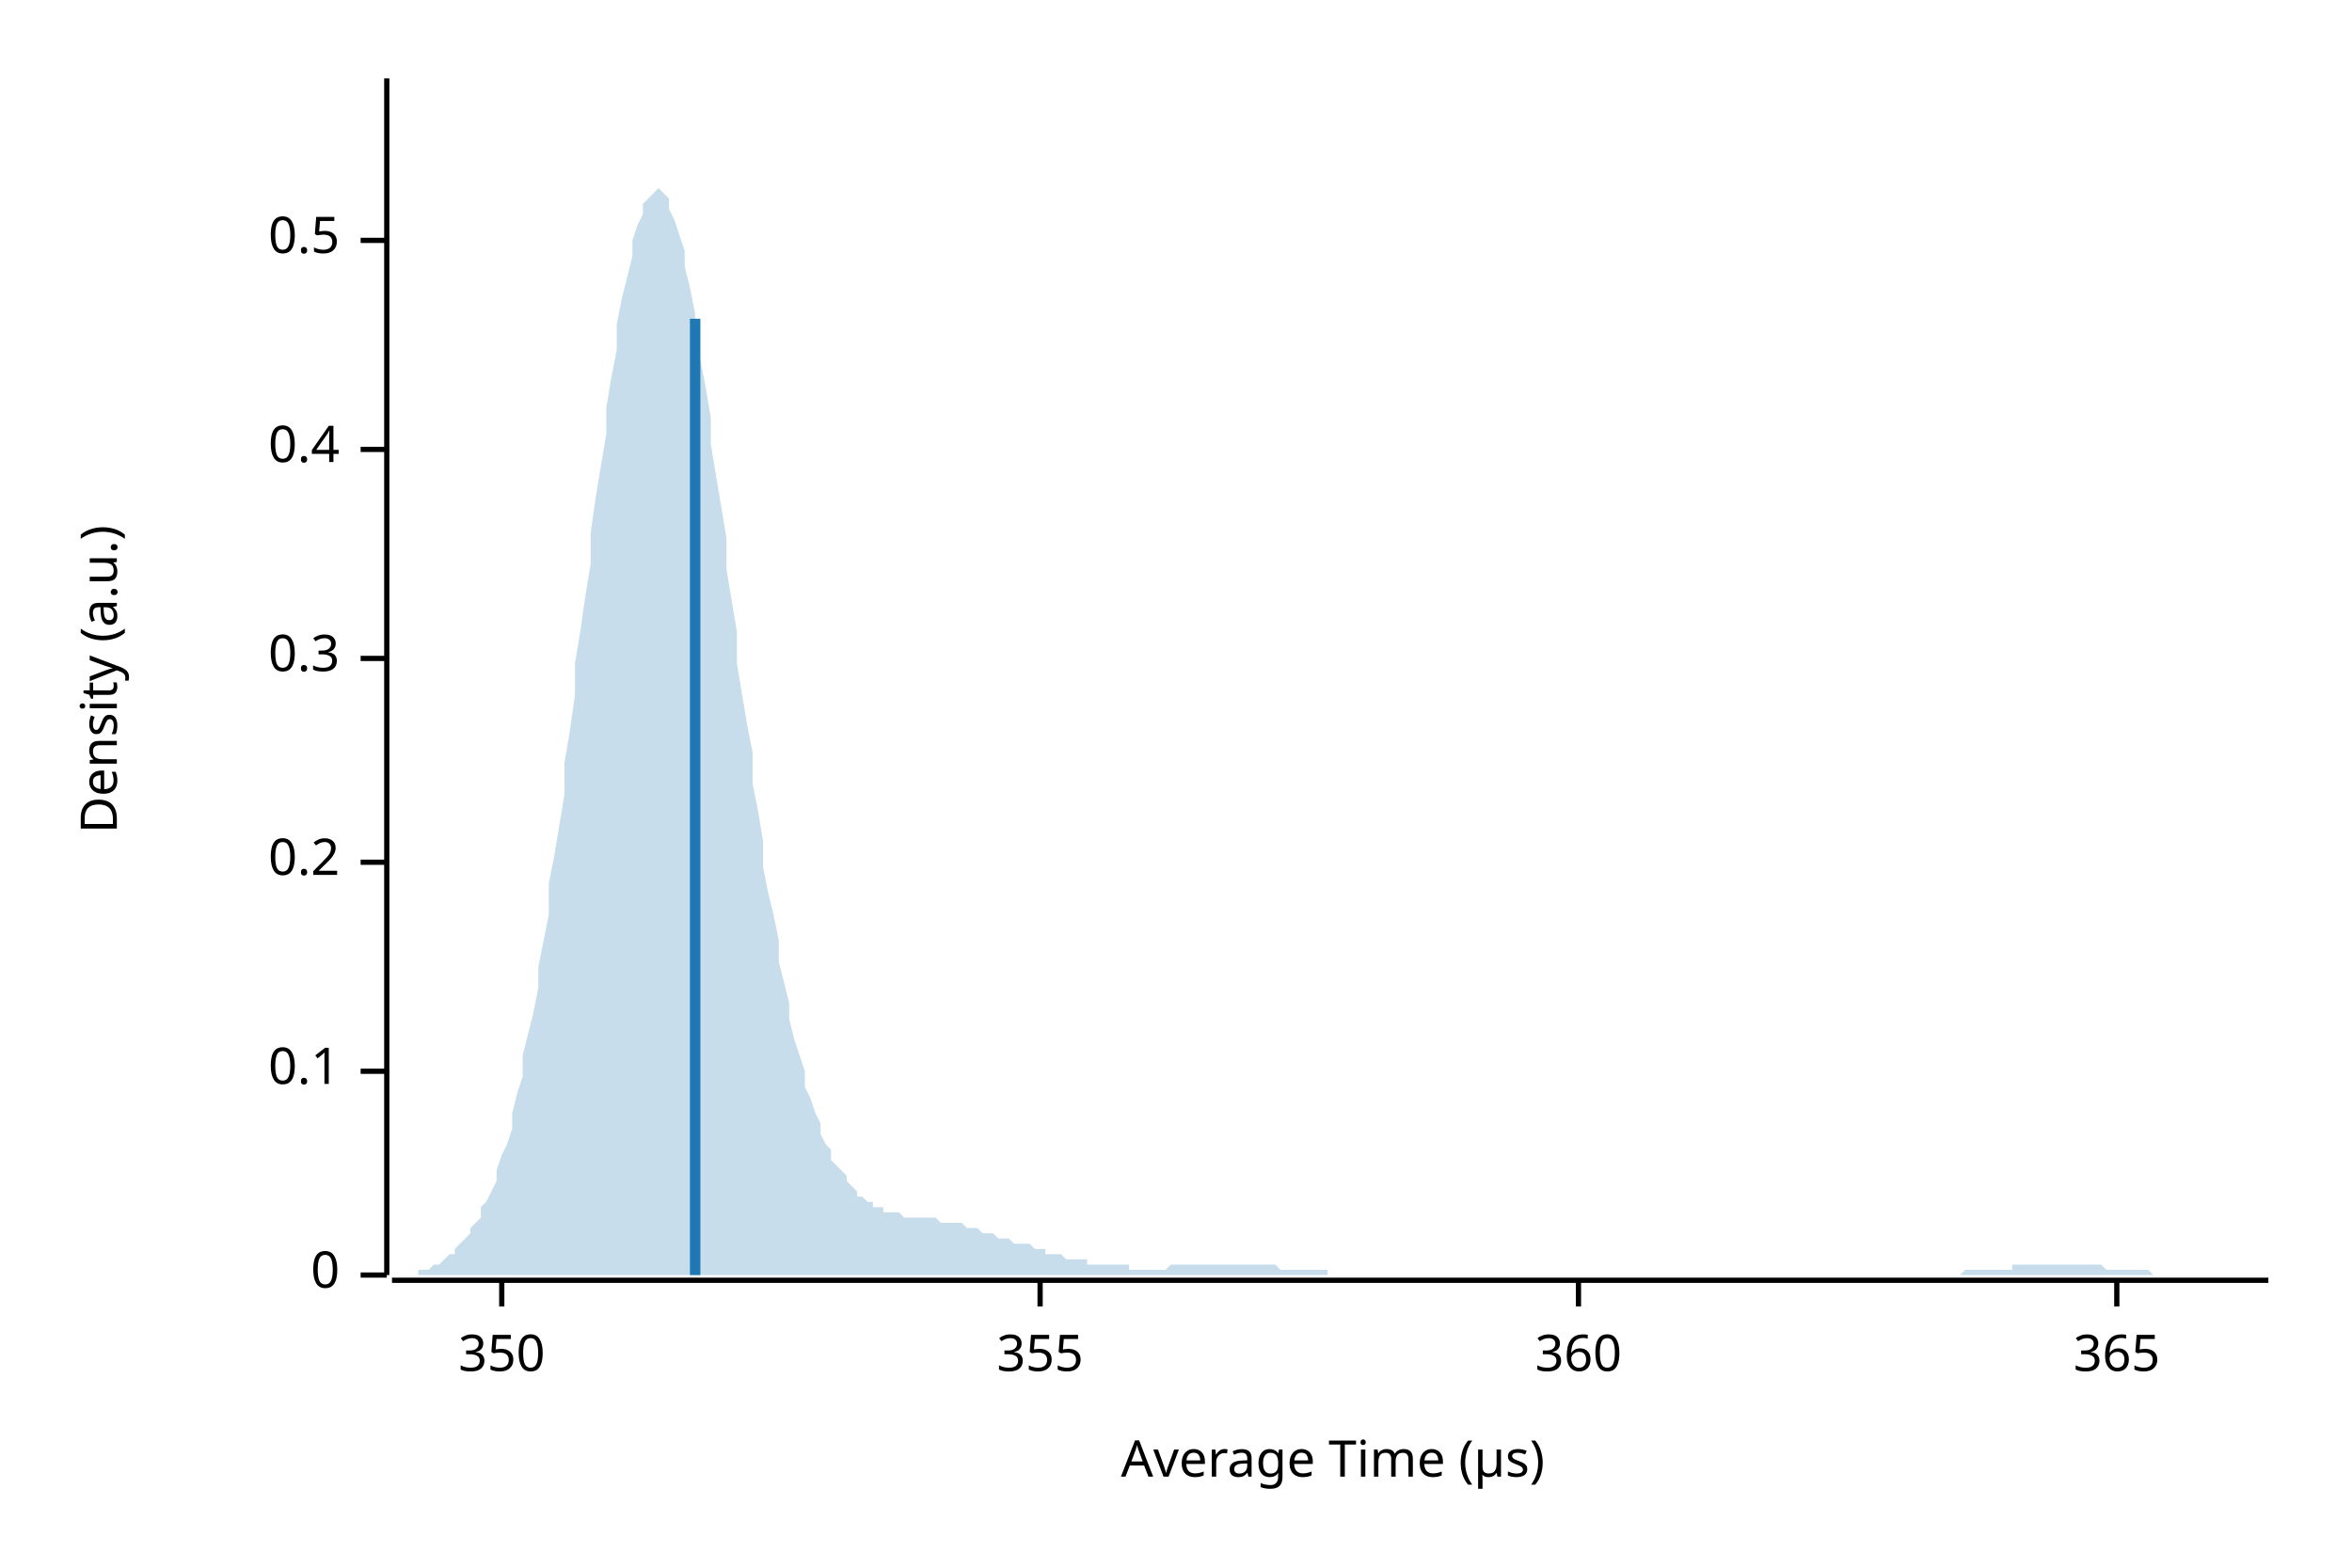
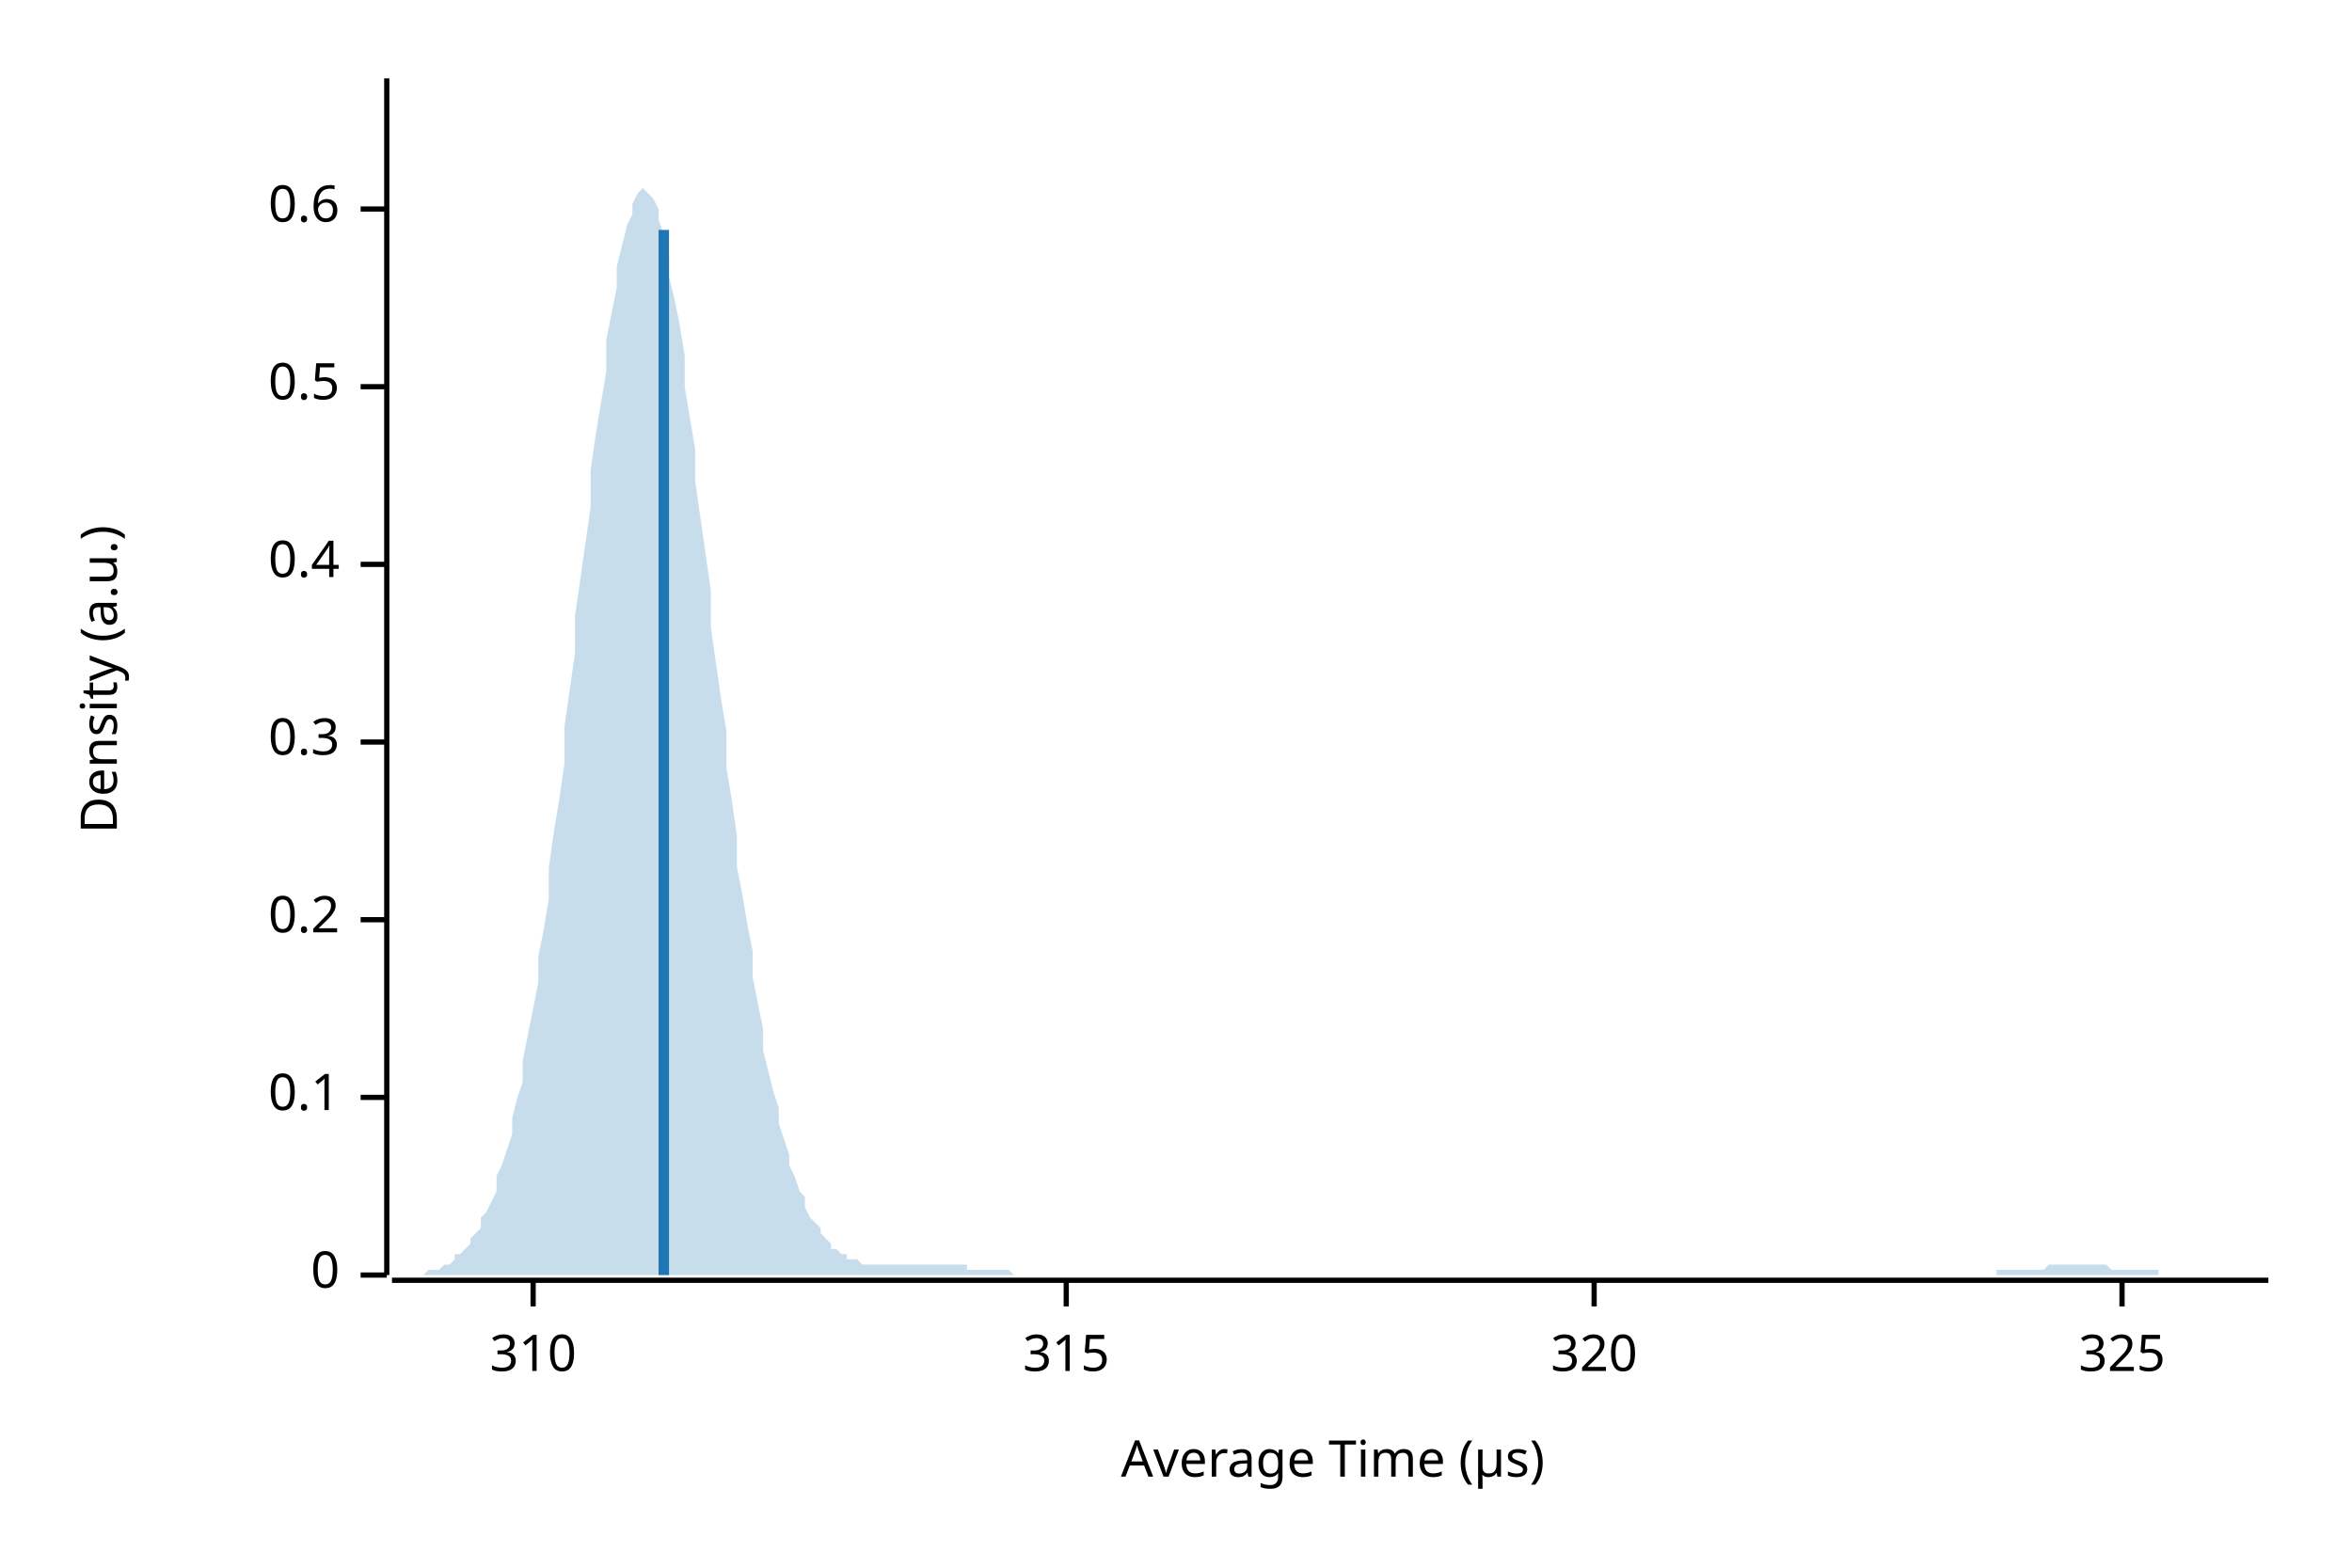
<svg xmlns="http://www.w3.org/2000/svg" width="450" height="300" viewBox="0 0 450 300">
  <text x="15" y="130" dy="0.76em" text-anchor="middle" font-family="sans-serif" font-size="9.677" opacity="1" fill="#000000" transform="rotate(270, 15, 130)">
Density (a.u.)
</text>
  <text x="255" y="285" dy="-0.5ex" text-anchor="middle" font-family="sans-serif" font-size="9.677" opacity="1" fill="#000000">
Average Time (µs)
</text>
  <polyline fill="none" opacity="1" stroke="#000000" stroke-width="1" points="74,15 74,244 " />
  <text x="65" y="244" dy="0.5ex" text-anchor="end" font-family="sans-serif" font-size="9.677" opacity="1" fill="#000000">
0
</text>
  <polyline fill="none" opacity="1" stroke="#000000" stroke-width="1" points="69,244 74,244 " />
-   <text x="65" y="205" dy="0.5ex" text-anchor="end" font-family="sans-serif" font-size="9.677" opacity="1" fill="#000000">
+   <text x="65" y="210" dy="0.5ex" text-anchor="end" font-family="sans-serif" font-size="9.677" opacity="1" fill="#000000">
0.1
</text>
-   <polyline fill="none" opacity="1" stroke="#000000" stroke-width="1" points="69,205 74,205 " />
-   <text x="65" y="165" dy="0.5ex" text-anchor="end" font-family="sans-serif" font-size="9.677" opacity="1" fill="#000000">
+   <polyline fill="none" opacity="1" stroke="#000000" stroke-width="1" points="69,210 74,210 " />
+   <text x="65" y="176" dy="0.5ex" text-anchor="end" font-family="sans-serif" font-size="9.677" opacity="1" fill="#000000">
0.2
</text>
-   <polyline fill="none" opacity="1" stroke="#000000" stroke-width="1" points="69,165 74,165 " />
-   <text x="65" y="126" dy="0.5ex" text-anchor="end" font-family="sans-serif" font-size="9.677" opacity="1" fill="#000000">
+   <polyline fill="none" opacity="1" stroke="#000000" stroke-width="1" points="69,176 74,176 " />
+   <text x="65" y="142" dy="0.5ex" text-anchor="end" font-family="sans-serif" font-size="9.677" opacity="1" fill="#000000">
0.3
</text>
-   <polyline fill="none" opacity="1" stroke="#000000" stroke-width="1" points="69,126 74,126 " />
-   <text x="65" y="86" dy="0.5ex" text-anchor="end" font-family="sans-serif" font-size="9.677" opacity="1" fill="#000000">
+   <polyline fill="none" opacity="1" stroke="#000000" stroke-width="1" points="69,142 74,142 " />
+   <text x="65" y="108" dy="0.5ex" text-anchor="end" font-family="sans-serif" font-size="9.677" opacity="1" fill="#000000">
0.4
</text>
-   <polyline fill="none" opacity="1" stroke="#000000" stroke-width="1" points="69,86 74,86 " />
-   <text x="65" y="46" dy="0.5ex" text-anchor="end" font-family="sans-serif" font-size="9.677" opacity="1" fill="#000000">
+   <polyline fill="none" opacity="1" stroke="#000000" stroke-width="1" points="69,108 74,108 " />
+   <text x="65" y="74" dy="0.5ex" text-anchor="end" font-family="sans-serif" font-size="9.677" opacity="1" fill="#000000">
0.5
</text>
-   <polyline fill="none" opacity="1" stroke="#000000" stroke-width="1" points="69,46 74,46 " />
+   <polyline fill="none" opacity="1" stroke="#000000" stroke-width="1" points="69,74 74,74 " />
+   <text x="65" y="40" dy="0.5ex" text-anchor="end" font-family="sans-serif" font-size="9.677" opacity="1" fill="#000000">
+ 0.6
+ </text>
+   <polyline fill="none" opacity="1" stroke="#000000" stroke-width="1" points="69,40 74,40 " />
  <polyline fill="none" opacity="1" stroke="#000000" stroke-width="1" points="75,245 434,245 " />
-   <text x="96" y="255" dy="0.76em" text-anchor="middle" font-family="sans-serif" font-size="9.677" opacity="1" fill="#000000">
- 350
+   <text x="102" y="255" dy="0.76em" text-anchor="middle" font-family="sans-serif" font-size="9.677" opacity="1" fill="#000000">
+ 310
</text>
-   <polyline fill="none" opacity="1" stroke="#000000" stroke-width="1" points="96,245 96,250 " />
-   <text x="199" y="255" dy="0.76em" text-anchor="middle" font-family="sans-serif" font-size="9.677" opacity="1" fill="#000000">
- 355
+   <polyline fill="none" opacity="1" stroke="#000000" stroke-width="1" points="102,245 102,250 " />
+   <text x="204" y="255" dy="0.76em" text-anchor="middle" font-family="sans-serif" font-size="9.677" opacity="1" fill="#000000">
+ 315
</text>
-   <polyline fill="none" opacity="1" stroke="#000000" stroke-width="1" points="199,245 199,250 " />
-   <text x="302" y="255" dy="0.76em" text-anchor="middle" font-family="sans-serif" font-size="9.677" opacity="1" fill="#000000">
- 360
+   <polyline fill="none" opacity="1" stroke="#000000" stroke-width="1" points="204,245 204,250 " />
+   <text x="305" y="255" dy="0.76em" text-anchor="middle" font-family="sans-serif" font-size="9.677" opacity="1" fill="#000000">
+ 320
</text>
-   <polyline fill="none" opacity="1" stroke="#000000" stroke-width="1" points="302,245 302,250 " />
-   <text x="405" y="255" dy="0.76em" text-anchor="middle" font-family="sans-serif" font-size="9.677" opacity="1" fill="#000000">
- 365
+   <polyline fill="none" opacity="1" stroke="#000000" stroke-width="1" points="305,245 305,250 " />
+   <text x="406" y="255" dy="0.76em" text-anchor="middle" font-family="sans-serif" font-size="9.677" opacity="1" fill="#000000">
+ 325
</text>
-   <polyline fill="none" opacity="1" stroke="#000000" stroke-width="1" points="405,245 405,250 " />
-   <polygon opacity="0.25" fill="#1F78B4" points="75,244 75,244 76,244 77,244 77,244 78,244 79,244 80,244 80,243 81,243 82,243 82,243 83,242 84,242 85,241 85,241 86,240 87,240 87,239 88,238 89,237 90,236 90,235 91,234 92,233 92,231 93,230 94,228 95,226 95,224 96,221 97,219 98,216 98,213 99,209 100,206 100,202 101,198 102,194 103,189 103,185 104,180 105,175 105,169 106,164 107,158 108,152 108,146 109,140 110,133 110,127 111,121 112,114 113,108 113,102 114,95 115,89 116,83 116,78 117,72 118,67 118,62 119,57 120,53 121,49 121,46 122,43 123,41 123,39 124,38 125,37 126,36 126,36 127,37 128,38 128,40 129,42 130,45 131,48 131,51 132,55 133,60 133,64 134,69 135,74 136,80 136,85 137,91 138,97 139,103 139,109 140,115 141,121 141,127 142,133 143,139 144,144 144,150 145,155 146,161 146,166 147,171 148,175 149,180 149,184 150,188 151,192 151,195 152,199 153,202 154,205 154,208 155,210 156,213 157,215 157,217 158,219 159,220 159,222 160,223 161,224 162,225 162,226 163,227 164,228 164,229 165,229 166,230 167,230 167,231 168,231 169,231 169,232 170,232 171,232 172,232 172,232 173,233 174,233 175,233 175,233 176,233 177,233 177,233 178,233 179,233 180,234 180,234 181,234 182,234 182,234 183,234 184,234 185,235 185,235 186,235 187,235 187,235 188,236 189,236 190,236 190,236 191,237 192,237 192,237 193,237 194,238 195,238 195,238 196,238 197,238 198,239 198,239 199,239 200,239 200,240 201,240 202,240 203,240 203,240 204,241 205,241 205,241 206,241 207,241 208,241 208,242 209,242 210,242 210,242 211,242 212,242 213,242 213,242 214,242 215,242 216,242 216,243 217,243 218,243 218,243 219,243 220,243 221,243 221,243 222,243 223,243 223,243 224,242 225,242 226,242 226,242 227,242 228,242 228,242 229,242 230,242 231,242 231,242 232,242 233,242 233,242 234,242 235,242 236,242 236,242 237,242 238,242 239,242 239,242 240,242 241,242 241,242 242,242 243,242 244,242 244,242 245,243 246,243 246,243 247,243 248,243 249,243 249,243 250,243 251,243 251,243 252,243 253,243 254,243 254,244 255,244 256,244 257,244 257,244 258,244 259,244 259,244 260,244 261,244 262,244 262,244 263,244 264,244 264,244 265,244 266,244 267,244 267,244 268,244 269,244 269,244 270,244 271,244 272,244 272,244 273,244 274,244 275,244 275,244 276,244 277,244 277,244 278,244 279,244 280,244 280,244 281,244 282,244 282,244 283,244 284,244 285,244 285,244 286,244 287,244 287,244 288,244 289,244 290,244 290,244 291,244 292,244 292,244 293,244 294,244 295,244 295,244 296,244 297,244 298,244 298,244 299,244 300,244 300,244 301,244 302,244 303,244 303,244 304,244 305,244 305,244 306,244 307,244 308,244 308,244 309,244 310,244 310,244 311,244 312,244 313,244 313,244 314,244 315,244 316,244 316,244 317,244 318,244 318,244 319,244 320,244 321,244 321,244 322,244 323,244 323,244 324,244 325,244 326,244 326,244 327,244 328,244 328,244 329,244 330,244 331,244 331,244 332,244 333,244 333,244 334,244 335,244 336,244 336,244 337,244 338,244 339,244 339,244 340,244 341,244 341,244 342,244 343,244 344,244 344,244 345,244 346,244 346,244 347,244 348,244 349,244 349,244 350,244 351,244 351,244 352,244 353,244 354,244 354,244 355,244 356,244 357,244 357,244 358,244 359,244 359,244 360,244 361,244 362,244 362,244 363,244 364,244 364,244 365,244 366,244 367,244 367,244 368,244 369,244 369,244 370,244 371,244 372,244 372,244 373,244 374,244 375,244 375,244 376,243 377,243 377,243 378,243 379,243 380,243 380,243 381,243 382,243 382,243 383,243 384,243 385,243 385,242 386,242 387,242 387,242 388,242 389,242 390,242 390,242 391,242 392,242 392,242 393,242 394,242 395,242 395,242 396,242 397,242 398,242 398,242 399,242 400,242 400,242 401,242 402,242 403,243 403,243 404,243 405,243 405,243 406,243 407,243 408,243 408,243 409,243 410,243 410,243 411,243 412,244 413,244 413,244 414,244 415,244 416,244 416,244 417,244 418,244 418,244 419,244 420,244 421,244 421,244 422,244 423,244 423,244 424,244 425,244 426,244 426,244 427,244 428,244 428,244 429,244 430,244 431,244 431,244 432,244 433,244 434,244 434,244 75,244 " />
-   <polyline fill="none" opacity="1" stroke="#1F78B4" stroke-width="2" points="133,244 133,61 " />
+   <polyline fill="none" opacity="1" stroke="#000000" stroke-width="1" points="406,245 406,250 " />
+   <polygon opacity="0.25" fill="#1F78B4" points="75,244 75,244 76,244 77,244 77,244 78,244 79,244 80,244 80,244 81,244 82,243 82,243 83,243 84,243 85,242 85,242 86,242 87,241 87,240 88,240 89,239 90,238 90,237 91,236 92,235 92,233 93,232 94,230 95,228 95,225 96,223 97,220 98,217 98,214 99,210 100,207 100,203 101,198 102,193 103,188 103,183 104,178 105,172 105,166 106,159 107,153 108,146 108,139 109,132 110,125 110,118 111,111 112,104 113,97 113,90 114,83 115,77 116,71 116,65 117,60 118,55 118,51 119,47 120,43 121,41 121,39 122,37 123,36 123,36 124,37 125,38 126,40 126,42 127,45 128,49 128,53 129,57 130,62 131,68 131,74 132,80 133,86 133,92 134,99 135,106 136,113 136,120 137,127 138,134 139,140 139,147 140,153 141,160 141,166 142,171 143,177 144,182 144,187 145,192 146,197 146,201 147,205 148,209 149,212 149,215 150,218 151,221 151,223 152,225 153,228 154,229 154,231 155,233 156,234 157,235 157,236 158,237 159,238 159,239 160,239 161,240 162,240 162,241 163,241 164,241 164,241 165,242 166,242 167,242 167,242 168,242 169,242 169,242 170,242 171,242 172,242 172,242 173,242 174,242 175,242 175,242 176,242 177,242 177,242 178,242 179,242 180,242 180,242 181,242 182,242 182,242 183,242 184,242 185,242 185,243 186,243 187,243 187,243 188,243 189,243 190,243 190,243 191,243 192,243 192,243 193,243 194,244 195,244 195,244 196,244 197,244 198,244 198,244 199,244 200,244 200,244 201,244 202,244 203,244 203,244 204,244 205,244 205,244 206,244 207,244 208,244 208,244 209,244 210,244 210,244 211,244 212,244 213,244 213,244 214,244 215,244 216,244 216,244 217,244 218,244 218,244 219,244 220,244 221,244 221,244 222,244 223,244 223,244 224,244 225,244 226,244 226,244 227,244 228,244 228,244 229,244 230,244 231,244 231,244 232,244 233,244 233,244 234,244 235,244 236,244 236,244 237,244 238,244 239,244 239,244 240,244 241,244 241,244 242,244 243,244 244,244 244,244 245,244 246,244 246,244 247,244 248,244 249,244 249,244 250,244 251,244 251,244 252,244 253,244 254,244 254,244 255,244 256,244 257,244 257,244 258,244 259,244 259,244 260,244 261,244 262,244 262,244 263,244 264,244 264,244 265,244 266,244 267,244 267,244 268,244 269,244 269,244 270,244 271,244 272,244 272,244 273,244 274,244 275,244 275,244 276,244 277,244 277,244 278,244 279,244 280,244 280,244 281,244 282,244 282,244 283,244 284,244 285,244 285,244 286,244 287,244 287,244 288,244 289,244 290,244 290,244 291,244 292,244 292,244 293,244 294,244 295,244 295,244 296,244 297,244 298,244 298,244 299,244 300,244 300,244 301,244 302,244 303,244 303,244 304,244 305,244 305,244 306,244 307,244 308,244 308,244 309,244 310,244 310,244 311,244 312,244 313,244 313,244 314,244 315,244 316,244 316,244 317,244 318,244 318,244 319,244 320,244 321,244 321,244 322,244 323,244 323,244 324,244 325,244 326,244 326,244 327,244 328,244 328,244 329,244 330,244 331,244 331,244 332,244 333,244 333,244 334,244 335,244 336,244 336,244 337,244 338,244 339,244 339,244 340,244 341,244 341,244 342,244 343,244 344,244 344,244 345,244 346,244 346,244 347,244 348,244 349,244 349,244 350,244 351,244 351,244 352,244 353,244 354,244 354,244 355,244 356,244 357,244 357,244 358,244 359,244 359,244 360,244 361,244 362,244 362,244 363,244 364,244 364,244 365,244 366,244 367,244 367,244 368,244 369,244 369,244 370,244 371,244 372,244 372,244 373,244 374,244 375,244 375,244 376,244 377,244 377,244 378,244 379,244 380,244 380,244 381,244 382,244 382,243 383,243 384,243 385,243 385,243 386,243 387,243 387,243 388,243 389,243 390,243 390,243 391,243 392,242 392,242 393,242 394,242 395,242 395,242 396,242 397,242 398,242 398,242 399,242 400,242 400,242 401,242 402,242 403,242 403,242 404,243 405,243 405,243 406,243 407,243 408,243 408,243 409,243 410,243 410,243 411,243 412,243 413,243 413,244 414,244 415,244 416,244 416,244 417,244 418,244 418,244 419,244 420,244 421,244 421,244 422,244 423,244 423,244 424,244 425,244 426,244 426,244 427,244 428,244 428,244 429,244 430,244 431,244 431,244 432,244 433,244 434,244 434,244 75,244 " />
+   <polyline fill="none" opacity="1" stroke="#1F78B4" stroke-width="2" points="127,244 127,44 " />
</svg>
